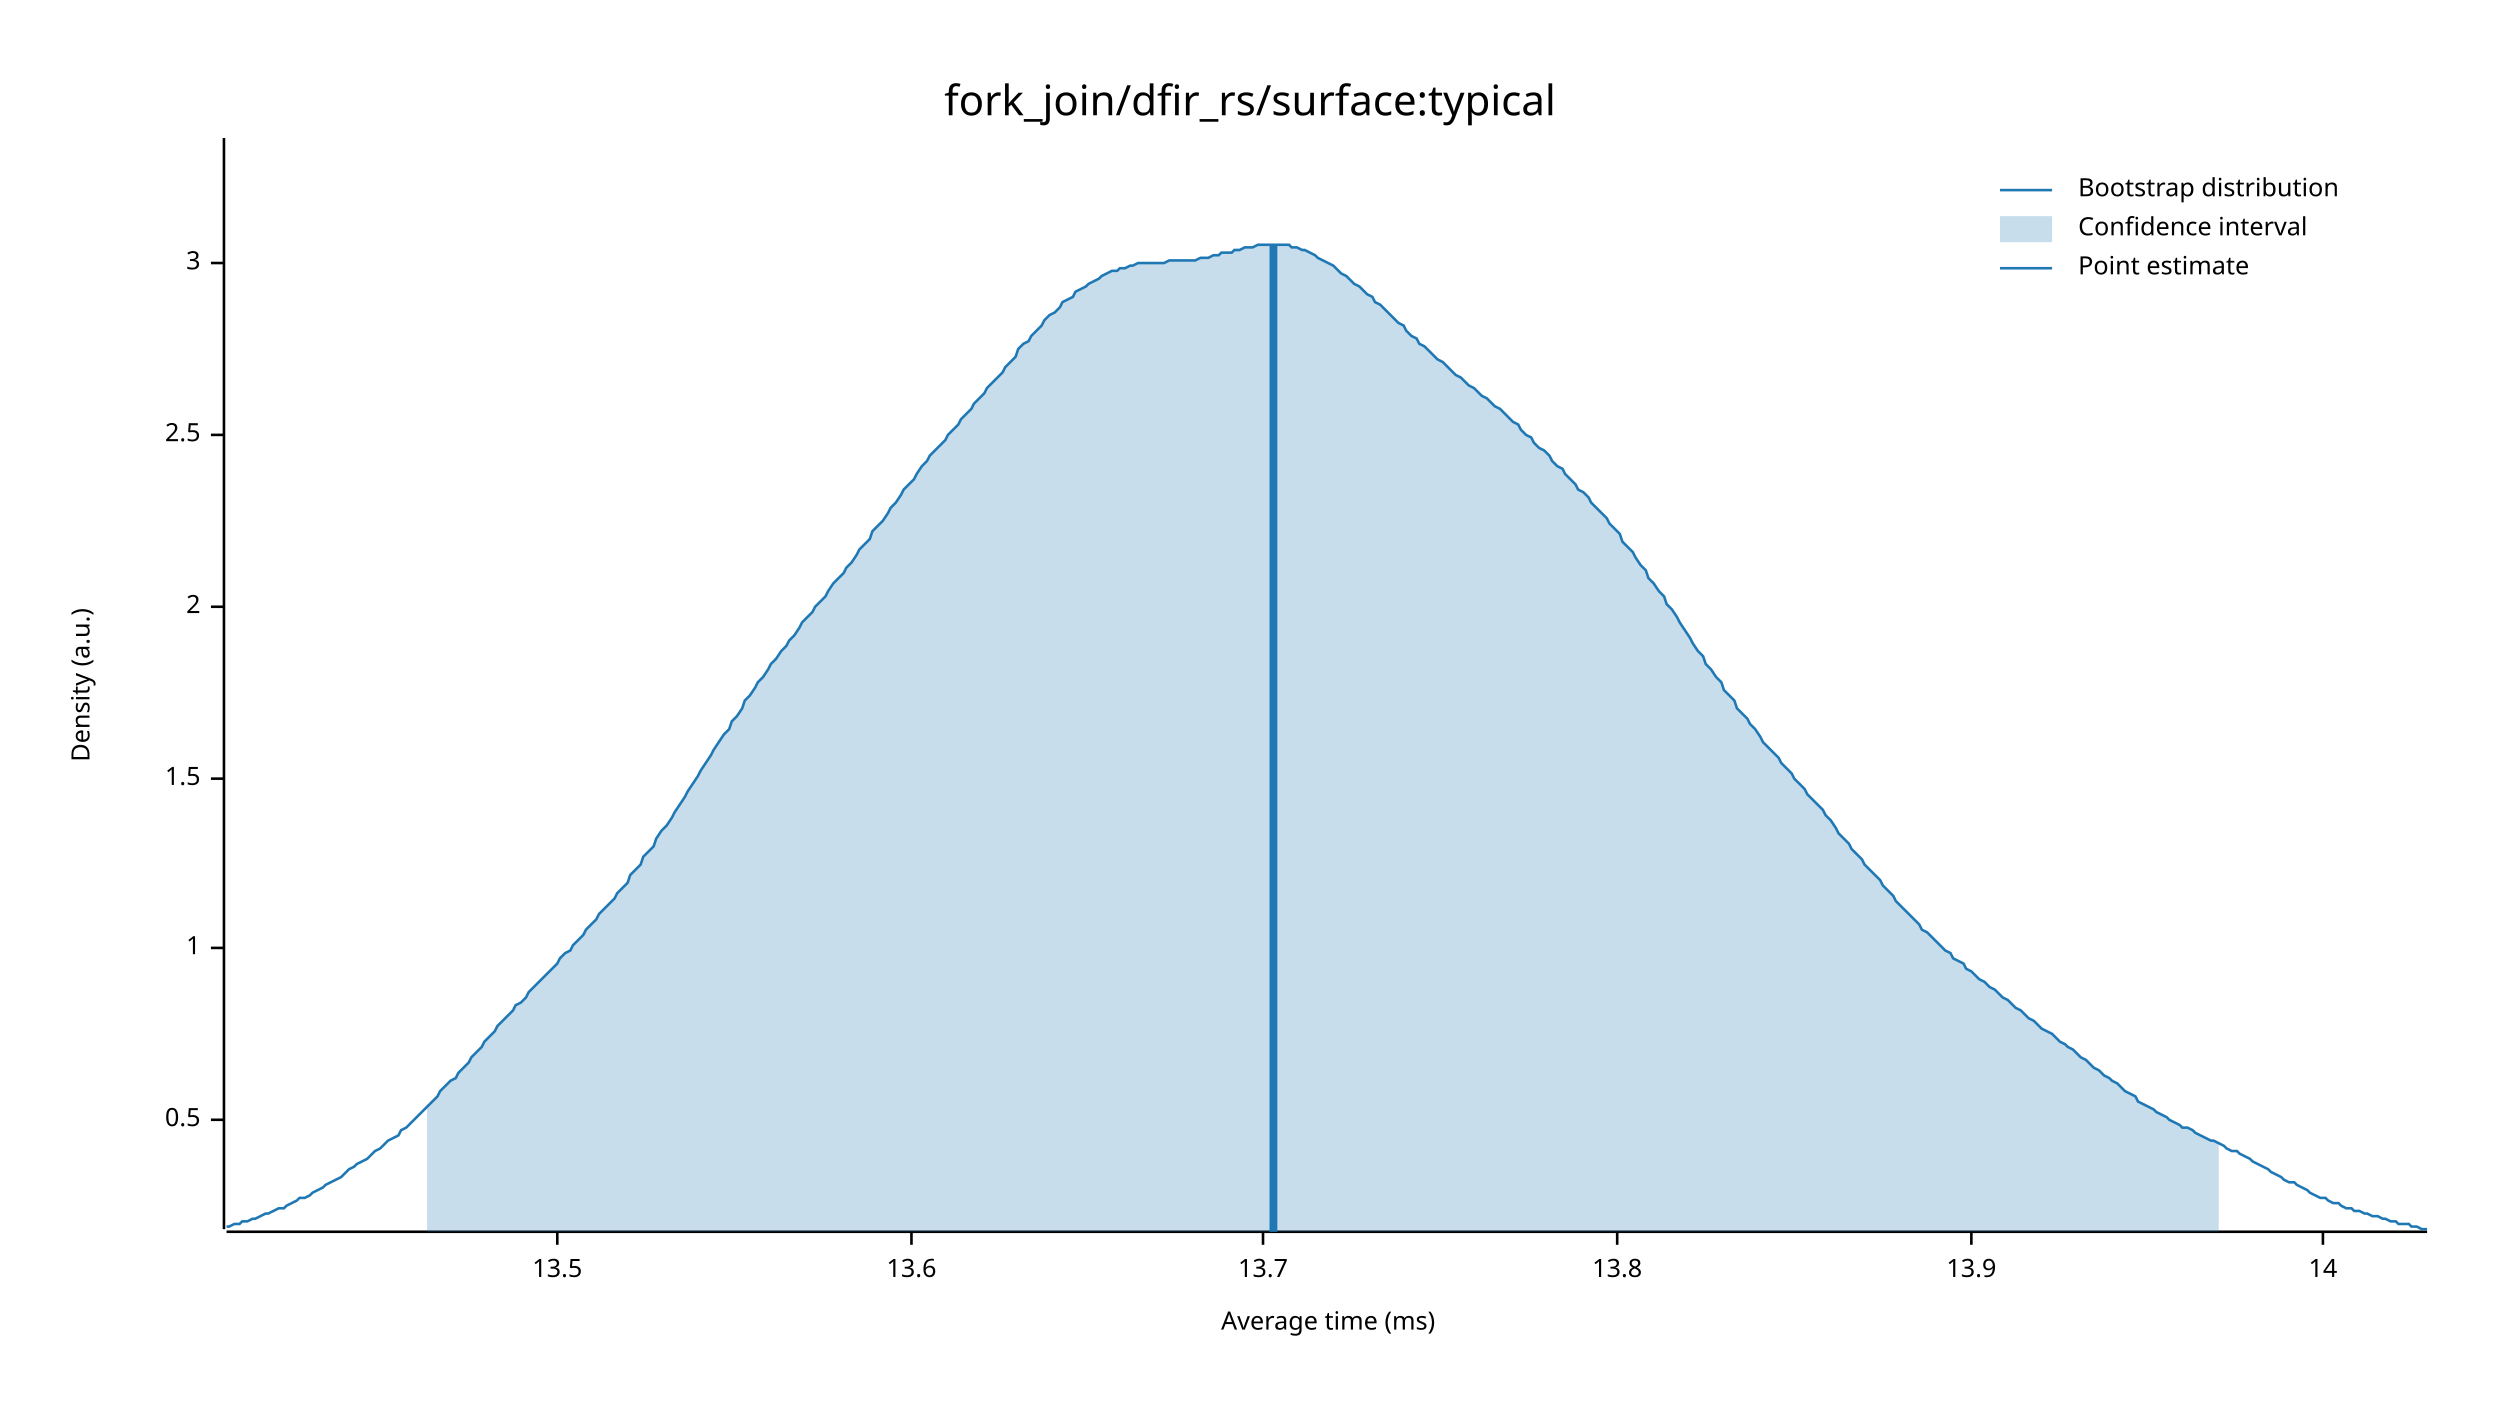
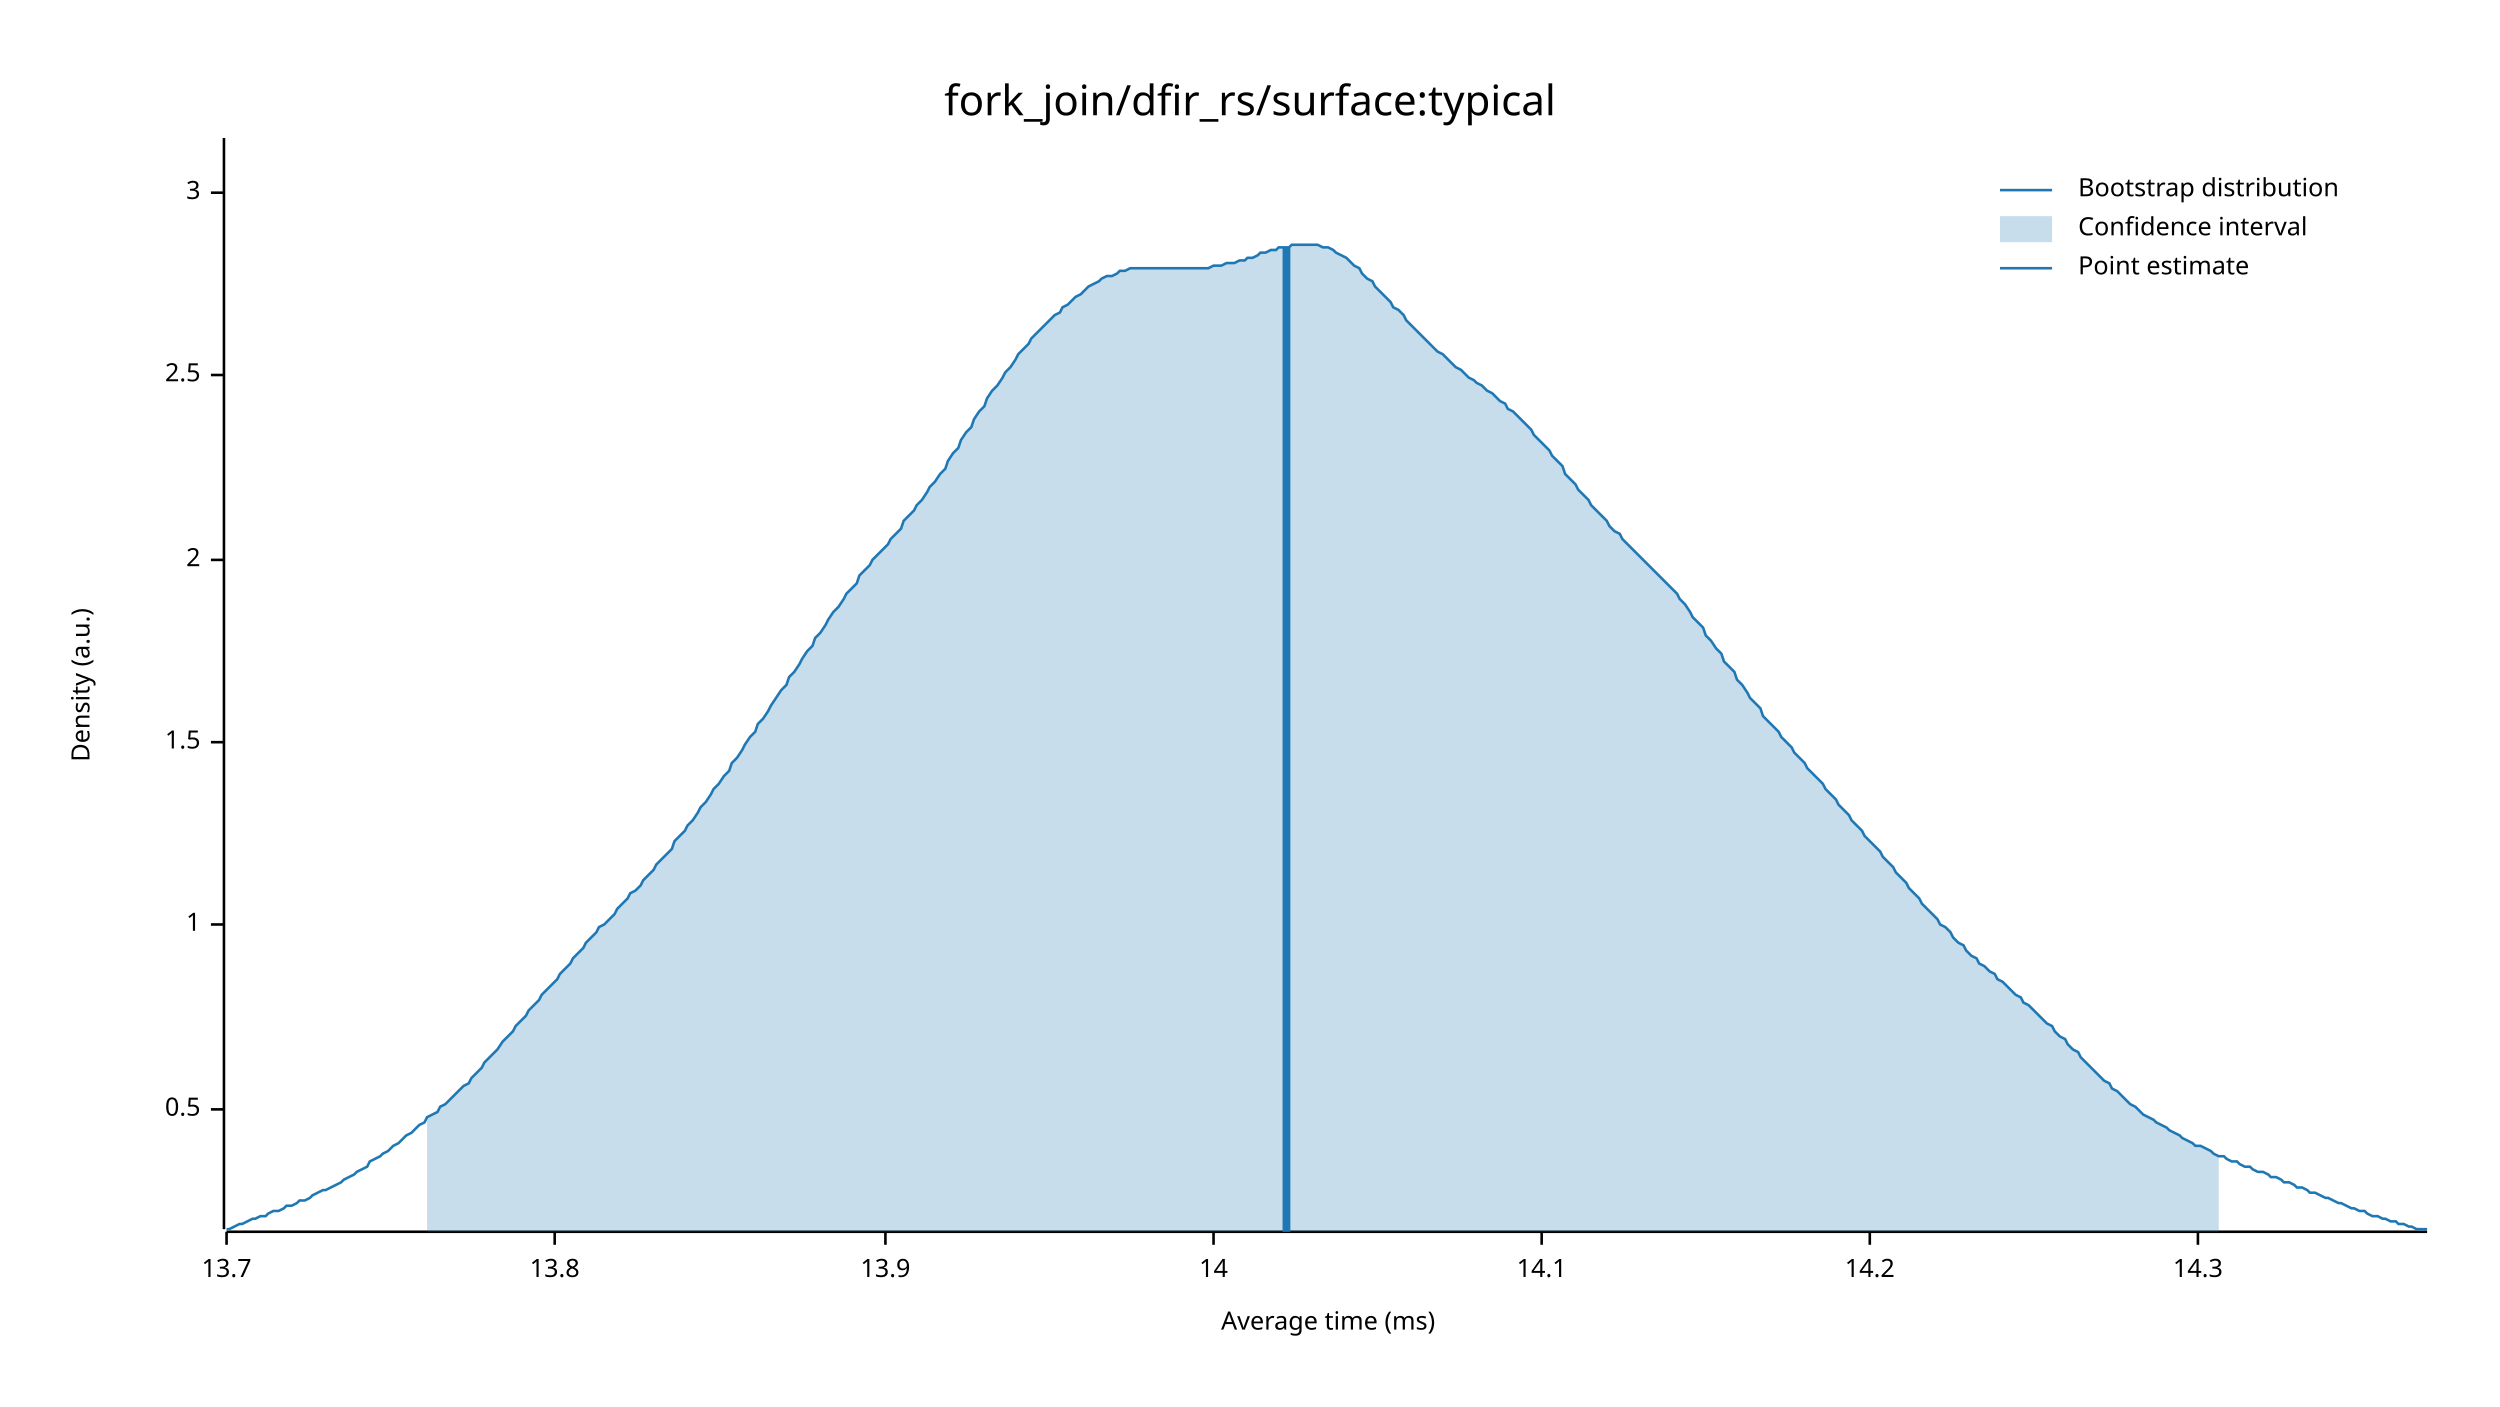
<svg xmlns="http://www.w3.org/2000/svg" width="960" height="540" viewBox="0 0 960 540">
  <text x="480" y="32" dy="0.76em" text-anchor="middle" font-family="sans-serif" font-size="16.129" opacity="1" fill="#000000">
fork_join/dfir_rs/surface:typical
</text>
  <text x="27" y="263" dy="0.76em" text-anchor="middle" font-family="sans-serif" font-size="9.677" opacity="1" fill="#000000" transform="rotate(270, 27, 263)">
Density (a.u.)
</text>
  <text x="510" y="513" dy="-0.5ex" text-anchor="middle" font-family="sans-serif" font-size="9.677" opacity="1" fill="#000000">
Average time (ms)
</text>
  <polyline fill="none" opacity="1" stroke="#000000" stroke-width="1" points="86,53 86,472 " />
-   <text x="77" y="430" dy="0.5ex" text-anchor="end" font-family="sans-serif" font-size="9.677" opacity="1" fill="#000000">
+   <text x="77" y="426" dy="0.5ex" text-anchor="end" font-family="sans-serif" font-size="9.677" opacity="1" fill="#000000">
0.5
</text>
-   <polyline fill="none" opacity="1" stroke="#000000" stroke-width="1" points="81,430 86,430 " />
-   <text x="77" y="364" dy="0.5ex" text-anchor="end" font-family="sans-serif" font-size="9.677" opacity="1" fill="#000000">
+   <polyline fill="none" opacity="1" stroke="#000000" stroke-width="1" points="81,426 86,426 " />
+   <text x="77" y="355" dy="0.5ex" text-anchor="end" font-family="sans-serif" font-size="9.677" opacity="1" fill="#000000">
1
</text>
-   <polyline fill="none" opacity="1" stroke="#000000" stroke-width="1" points="81,364 86,364 " />
-   <text x="77" y="299" dy="0.5ex" text-anchor="end" font-family="sans-serif" font-size="9.677" opacity="1" fill="#000000">
+   <polyline fill="none" opacity="1" stroke="#000000" stroke-width="1" points="81,355 86,355 " />
+   <text x="77" y="285" dy="0.5ex" text-anchor="end" font-family="sans-serif" font-size="9.677" opacity="1" fill="#000000">
1.5
</text>
-   <polyline fill="none" opacity="1" stroke="#000000" stroke-width="1" points="81,299 86,299 " />
-   <text x="77" y="233" dy="0.5ex" text-anchor="end" font-family="sans-serif" font-size="9.677" opacity="1" fill="#000000">
+   <polyline fill="none" opacity="1" stroke="#000000" stroke-width="1" points="81,285 86,285 " />
+   <text x="77" y="215" dy="0.5ex" text-anchor="end" font-family="sans-serif" font-size="9.677" opacity="1" fill="#000000">
2
</text>
-   <polyline fill="none" opacity="1" stroke="#000000" stroke-width="1" points="81,233 86,233 " />
-   <text x="77" y="167" dy="0.5ex" text-anchor="end" font-family="sans-serif" font-size="9.677" opacity="1" fill="#000000">
+   <polyline fill="none" opacity="1" stroke="#000000" stroke-width="1" points="81,215 86,215 " />
+   <text x="77" y="144" dy="0.5ex" text-anchor="end" font-family="sans-serif" font-size="9.677" opacity="1" fill="#000000">
2.5
</text>
-   <polyline fill="none" opacity="1" stroke="#000000" stroke-width="1" points="81,167 86,167 " />
-   <text x="77" y="101" dy="0.5ex" text-anchor="end" font-family="sans-serif" font-size="9.677" opacity="1" fill="#000000">
+   <polyline fill="none" opacity="1" stroke="#000000" stroke-width="1" points="81,144 86,144 " />
+   <text x="77" y="74" dy="0.5ex" text-anchor="end" font-family="sans-serif" font-size="9.677" opacity="1" fill="#000000">
3
</text>
-   <polyline fill="none" opacity="1" stroke="#000000" stroke-width="1" points="81,101 86,101 " />
+   <polyline fill="none" opacity="1" stroke="#000000" stroke-width="1" points="81,74 86,74 " />
  <polyline fill="none" opacity="1" stroke="#000000" stroke-width="1" points="87,473 932,473 " />
-   <text x="214" y="483" dy="0.76em" text-anchor="middle" font-family="sans-serif" font-size="9.677" opacity="1" fill="#000000">
- 13.5
- </text>
-   <polyline fill="none" opacity="1" stroke="#000000" stroke-width="1" points="214,473 214,478 " />
-   <text x="350" y="483" dy="0.76em" text-anchor="middle" font-family="sans-serif" font-size="9.677" opacity="1" fill="#000000">
- 13.6
- </text>
-   <polyline fill="none" opacity="1" stroke="#000000" stroke-width="1" points="350,473 350,478 " />
-   <text x="485" y="483" dy="0.76em" text-anchor="middle" font-family="sans-serif" font-size="9.677" opacity="1" fill="#000000">
+   <text x="87" y="483" dy="0.76em" text-anchor="middle" font-family="sans-serif" font-size="9.677" opacity="1" fill="#000000">
13.7
</text>
-   <polyline fill="none" opacity="1" stroke="#000000" stroke-width="1" points="485,473 485,478 " />
-   <text x="621" y="483" dy="0.76em" text-anchor="middle" font-family="sans-serif" font-size="9.677" opacity="1" fill="#000000">
+   <polyline fill="none" opacity="1" stroke="#000000" stroke-width="1" points="87,473 87,478 " />
+   <text x="213" y="483" dy="0.76em" text-anchor="middle" font-family="sans-serif" font-size="9.677" opacity="1" fill="#000000">
13.8
</text>
-   <polyline fill="none" opacity="1" stroke="#000000" stroke-width="1" points="621,473 621,478 " />
-   <text x="757" y="483" dy="0.76em" text-anchor="middle" font-family="sans-serif" font-size="9.677" opacity="1" fill="#000000">
+   <polyline fill="none" opacity="1" stroke="#000000" stroke-width="1" points="213,473 213,478 " />
+   <text x="340" y="483" dy="0.76em" text-anchor="middle" font-family="sans-serif" font-size="9.677" opacity="1" fill="#000000">
13.9
</text>
-   <polyline fill="none" opacity="1" stroke="#000000" stroke-width="1" points="757,473 757,478 " />
-   <text x="892" y="483" dy="0.76em" text-anchor="middle" font-family="sans-serif" font-size="9.677" opacity="1" fill="#000000">
+   <polyline fill="none" opacity="1" stroke="#000000" stroke-width="1" points="340,473 340,478 " />
+   <text x="466" y="483" dy="0.76em" text-anchor="middle" font-family="sans-serif" font-size="9.677" opacity="1" fill="#000000">
14
</text>
-   <polyline fill="none" opacity="1" stroke="#000000" stroke-width="1" points="892,473 892,478 " />
-   <polyline fill="none" opacity="1" stroke="#1F78B4" stroke-width="1" points="87,471 88,471 90,470 92,470 93,469 95,469 97,468 98,468 100,467 102,466 103,466 105,465 107,464 109,464 110,463 112,462 114,461 115,460 117,460 119,459 120,458 122,457 124,456 125,455 127,454 129,453 131,452 132,451 134,449 136,448 137,447 139,446 141,445 142,444 144,442 146,441 147,440 149,438 151,437 153,436 154,434 156,433 158,431 159,430 161,428 163,426 164,425 166,423 168,421 169,419 171,417 173,415 175,414 176,412 178,410 180,408 181,406 183,404 185,402 186,400 188,398 190,396 191,394 193,392 195,390 197,388 198,386 200,385 202,383 203,381 205,379 207,377 208,376 210,374 212,372 214,370 215,368 217,366 219,365 220,363 222,361 224,359 225,357 227,355 229,353 230,351 232,349 234,347 236,345 237,343 239,341 241,339 242,336 244,334 246,332 247,329 249,327 251,325 252,322 254,319 256,317 258,314 259,312 261,309 263,306 264,304 266,301 268,298 269,296 271,293 273,290 274,288 276,285 278,282 280,280 281,277 283,275 285,272 286,269 288,267 290,264 291,262 293,260 295,257 296,255 298,253 300,250 302,248 303,246 305,244 307,241 308,239 310,237 312,235 313,233 315,231 317,229 318,227 320,224 322,222 324,220 325,218 327,216 329,213 330,211 332,209 334,207 335,204 337,202 339,200 341,197 342,195 344,193 346,190 347,188 349,186 351,184 352,182 354,179 356,177 357,175 359,173 361,171 363,169 364,167 366,165 368,163 369,161 371,159 373,157 374,155 376,153 378,151 379,149 381,147 383,145 385,143 386,141 388,139 390,137 391,134 393,132 395,131 396,129 398,127 400,125 401,123 403,121 405,120 407,118 408,116 410,115 412,114 413,112 415,111 417,110 418,109 420,108 422,107 423,106 425,105 427,104 429,104 430,103 432,103 434,102 435,102 437,101 439,101 440,101 442,101 444,101 445,101 447,101 449,100 451,100 452,100 454,100 456,100 457,100 459,100 461,99 462,99 464,99 466,98 468,98 469,97 471,97 473,97 474,96 476,96 478,95 479,95 481,95 483,94 484,94 486,94 488,94 490,94 491,94 493,94 495,94 496,95 498,95 500,96 501,96 503,97 505,98 506,99 508,100 510,101 512,102 513,103 515,105 517,106 518,107 520,109 522,110 523,111 525,113 527,114 528,116 530,117 532,119 534,121 535,122 537,124 539,125 540,127 542,129 544,130 545,132 547,133 549,135 550,136 552,138 554,139 556,141 557,142 559,144 561,145 562,146 564,148 566,149 567,150 569,152 571,153 573,155 574,156 576,157 578,159 579,160 581,162 583,163 584,165 586,167 588,168 589,170 591,172 593,173 595,175 596,177 598,179 600,180 601,182 603,184 605,186 606,188 608,189 610,191 611,193 613,195 615,197 617,199 618,201 620,203 622,205 623,208 625,210 627,212 628,214 630,217 632,219 633,222 635,224 637,227 639,229 640,232 642,234 644,237 645,239 647,242 649,245 650,247 652,250 654,252 655,255 657,257 659,260 661,262 662,265 664,267 666,269 667,272 669,274 671,276 672,278 674,280 676,283 677,285 679,287 681,289 683,291 684,293 686,295 688,297 689,299 691,301 693,303 694,305 696,307 698,309 700,311 701,313 703,315 705,318 706,320 708,322 710,324 711,326 713,328 715,330 716,332 718,334 720,336 722,338 723,340 725,342 727,344 728,346 730,348 732,350 733,351 735,353 737,355 738,357 740,358 742,360 744,362 745,363 747,365 749,366 750,368 752,369 754,370 755,372 757,373 759,375 760,376 762,377 764,379 766,380 767,381 769,383 771,384 772,385 774,387 776,388 777,389 779,391 781,392 782,393 784,395 786,396 788,397 789,398 791,400 793,401 794,402 796,403 798,405 799,406 801,407 803,409 804,410 806,411 808,413 810,414 811,415 813,416 815,418 816,419 818,420 820,421 821,423 823,424 825,425 827,426 828,427 830,428 832,429 833,430 835,431 837,432 838,433 840,433 842,434 843,435 845,436 847,437 849,438 850,438 852,439 854,440 855,441 857,442 859,442 860,443 862,444 864,445 865,446 867,447 869,448 871,449 872,450 874,451 876,452 877,453 879,454 881,454 882,455 884,456 886,457 887,458 889,459 891,460 893,460 894,461 896,462 898,462 899,463 901,464 903,464 904,465 906,465 908,466 909,466 911,467 913,467 915,468 916,468 918,469 920,469 921,470 923,470 925,470 926,471 928,471 930,472 932,472 " />
-   <polygon opacity="0.25" fill="#1F78B4" points="164,425 166,423 168,421 169,419 171,417 173,415 175,414 176,412 178,410 180,408 181,406 183,404 185,402 186,400 188,398 190,396 191,394 193,392 195,390 197,388 198,386 200,385 202,383 203,381 205,379 207,377 208,376 210,374 212,372 214,370 215,368 217,366 219,365 220,363 222,361 224,359 225,357 227,355 229,353 230,351 232,349 234,347 236,345 237,343 239,341 241,339 242,336 244,334 246,332 247,329 249,327 251,325 252,322 254,319 256,317 258,314 259,312 261,309 263,306 264,304 266,301 268,298 269,296 271,293 273,290 274,288 276,285 278,282 280,280 281,277 283,275 285,272 286,269 288,267 290,264 291,262 293,260 295,257 296,255 298,253 300,250 302,248 303,246 305,244 307,241 308,239 310,237 312,235 313,233 315,231 317,229 318,227 320,224 322,222 324,220 325,218 327,216 329,213 330,211 332,209 334,207 335,204 337,202 339,200 341,197 342,195 344,193 346,190 347,188 349,186 351,184 352,182 354,179 356,177 357,175 359,173 361,171 363,169 364,167 366,165 368,163 369,161 371,159 373,157 374,155 376,153 378,151 379,149 381,147 383,145 385,143 386,141 388,139 390,137 391,134 393,132 395,131 396,129 398,127 400,125 401,123 403,121 405,120 407,118 408,116 410,115 412,114 413,112 415,111 417,110 418,109 420,108 422,107 423,106 425,105 427,104 429,104 430,103 432,103 434,102 435,102 437,101 439,101 440,101 442,101 444,101 445,101 447,101 449,100 451,100 452,100 454,100 456,100 457,100 459,100 461,99 462,99 464,99 466,98 468,98 469,97 471,97 473,97 474,96 476,96 478,95 479,95 481,95 483,94 484,94 486,94 488,94 490,94 491,94 493,94 495,94 496,95 498,95 500,96 501,96 503,97 505,98 506,99 508,100 510,101 512,102 513,103 515,105 517,106 518,107 520,109 522,110 523,111 525,113 527,114 528,116 530,117 532,119 534,121 535,122 537,124 539,125 540,127 542,129 544,130 545,132 547,133 549,135 550,136 552,138 554,139 556,141 557,142 559,144 561,145 562,146 564,148 566,149 567,150 569,152 571,153 573,155 574,156 576,157 578,159 579,160 581,162 583,163 584,165 586,167 588,168 589,170 591,172 593,173 595,175 596,177 598,179 600,180 601,182 603,184 605,186 606,188 608,189 610,191 611,193 613,195 615,197 617,199 618,201 620,203 622,205 623,208 625,210 627,212 628,214 630,217 632,219 633,222 635,224 637,227 639,229 640,232 642,234 644,237 645,239 647,242 649,245 650,247 652,250 654,252 655,255 657,257 659,260 661,262 662,265 664,267 666,269 667,272 669,274 671,276 672,278 674,280 676,283 677,285 679,287 681,289 683,291 684,293 686,295 688,297 689,299 691,301 693,303 694,305 696,307 698,309 700,311 701,313 703,315 705,318 706,320 708,322 710,324 711,326 713,328 715,330 716,332 718,334 720,336 722,338 723,340 725,342 727,344 728,346 730,348 732,350 733,351 735,353 737,355 738,357 740,358 742,360 744,362 745,363 747,365 749,366 750,368 752,369 754,370 755,372 757,373 759,375 760,376 762,377 764,379 766,380 767,381 769,383 771,384 772,385 774,387 776,388 777,389 779,391 781,392 782,393 784,395 786,396 788,397 789,398 791,400 793,401 794,402 796,403 798,405 799,406 801,407 803,409 804,410 806,411 808,413 810,414 811,415 813,416 815,418 816,419 818,420 820,421 821,423 823,424 825,425 827,426 828,427 830,428 832,429 833,430 835,431 837,432 838,433 840,433 842,434 843,435 845,436 847,437 849,438 850,438 852,439 852,473 164,473 " />
-   <polyline fill="none" opacity="1" stroke="#1F78B4" stroke-width="3" points="489,473 489,94 " />
+   <polyline fill="none" opacity="1" stroke="#000000" stroke-width="1" points="466,473 466,478 " />
+   <text x="592" y="483" dy="0.76em" text-anchor="middle" font-family="sans-serif" font-size="9.677" opacity="1" fill="#000000">
+ 14.1
+ </text>
+   <polyline fill="none" opacity="1" stroke="#000000" stroke-width="1" points="592,473 592,478 " />
+   <text x="718" y="483" dy="0.76em" text-anchor="middle" font-family="sans-serif" font-size="9.677" opacity="1" fill="#000000">
+ 14.2
+ </text>
+   <polyline fill="none" opacity="1" stroke="#000000" stroke-width="1" points="718,473 718,478 " />
+   <text x="844" y="483" dy="0.76em" text-anchor="middle" font-family="sans-serif" font-size="9.677" opacity="1" fill="#000000">
+ 14.3
+ </text>
+   <polyline fill="none" opacity="1" stroke="#000000" stroke-width="1" points="844,473 844,478 " />
+   <polyline fill="none" opacity="1" stroke="#1F78B4" stroke-width="1" points="87,472 88,472 90,471 92,470 93,470 95,469 97,468 98,468 100,467 102,467 103,466 105,465 107,465 109,464 110,463 112,463 114,462 115,461 117,461 119,460 120,459 122,458 124,457 125,457 127,456 129,455 131,454 132,453 134,452 136,451 137,450 139,449 141,448 142,446 144,445 146,444 147,443 149,442 151,440 153,439 154,438 156,436 158,435 159,434 161,432 163,431 164,429 166,428 168,427 169,425 171,424 173,422 175,420 176,419 178,417 180,416 181,414 183,412 185,410 186,408 188,406 190,404 191,403 193,400 195,398 197,396 198,394 200,392 202,390 203,388 205,386 207,384 208,382 210,380 212,378 214,376 215,374 217,372 219,370 220,368 222,366 224,364 225,362 227,360 229,358 230,356 232,355 234,353 236,351 237,349 239,347 241,345 242,343 244,342 246,340 247,338 249,336 251,334 252,332 254,330 256,328 258,326 259,323 261,321 263,319 264,317 266,315 268,312 269,310 271,308 273,305 274,303 276,301 278,298 280,296 281,293 283,291 285,288 286,286 288,283 290,281 291,278 293,276 295,273 296,271 298,268 300,265 302,263 303,260 305,258 307,255 308,253 310,250 312,248 313,245 315,243 317,240 318,238 320,235 322,233 324,230 325,228 327,226 329,224 330,221 332,219 334,217 335,215 337,213 339,211 341,209 342,207 344,205 346,203 347,200 349,198 351,196 352,194 354,192 356,189 357,187 359,185 361,182 363,180 364,177 366,174 368,172 369,169 371,166 373,164 374,161 376,158 378,156 379,153 381,150 383,148 385,145 386,143 388,141 390,138 391,136 393,134 395,132 396,130 398,128 400,126 401,125 403,123 405,121 407,120 408,118 410,117 412,115 413,114 415,113 417,111 418,110 420,109 422,108 423,107 425,106 427,106 429,105 430,104 432,104 434,103 435,103 437,103 439,103 440,103 442,103 444,103 445,103 447,103 449,103 451,103 452,103 454,103 456,103 457,103 459,103 461,103 462,103 464,103 466,102 468,102 469,102 471,101 473,101 474,101 476,100 478,100 479,99 481,99 483,98 484,97 486,97 488,96 490,96 491,95 493,95 495,95 496,94 498,94 500,94 501,94 503,94 505,94 506,94 508,95 510,95 512,96 513,97 515,98 517,99 518,100 520,102 522,103 523,105 525,107 527,108 528,110 530,112 532,114 534,116 535,118 537,119 539,121 540,123 542,125 544,127 545,128 547,130 549,132 550,133 552,135 554,136 556,138 557,139 559,141 561,142 562,143 564,145 566,146 567,147 569,148 571,150 573,151 574,152 576,154 578,155 579,157 581,158 583,160 584,161 586,163 588,165 589,167 591,169 593,171 595,173 596,175 598,177 600,179 601,182 603,184 605,186 606,188 608,190 610,192 611,194 613,196 615,198 617,200 618,202 620,204 622,205 623,207 625,209 627,211 628,212 630,214 632,216 633,217 635,219 637,221 639,223 640,224 642,226 644,228 645,230 647,232 649,235 650,237 652,239 654,241 655,244 657,246 659,249 661,251 662,254 664,256 666,258 667,261 669,263 671,266 672,268 674,270 676,272 677,275 679,277 681,279 683,281 684,283 686,285 688,287 689,289 691,291 693,293 694,295 696,297 698,299 700,301 701,303 703,305 705,307 706,309 708,311 710,313 711,315 713,317 715,319 716,321 718,323 720,325 722,327 723,329 725,331 727,333 728,335 730,337 732,339 733,341 735,343 737,345 738,347 740,349 742,351 744,353 745,355 747,356 749,358 750,360 752,362 754,363 755,365 757,367 759,368 760,370 762,371 764,373 766,374 767,376 769,377 771,379 772,380 774,382 776,383 777,385 779,386 781,388 782,389 784,391 786,393 788,394 789,396 791,398 793,399 794,401 796,403 798,404 799,406 801,408 803,410 804,411 806,413 808,415 810,416 811,418 813,419 815,421 816,422 818,424 820,425 821,426 823,428 825,429 827,430 828,431 830,432 832,433 833,434 835,435 837,436 838,437 840,438 842,439 843,440 845,440 847,441 849,442 850,443 852,444 854,444 855,445 857,446 859,446 860,447 862,448 864,448 865,449 867,450 869,450 871,451 872,452 874,452 876,453 877,454 879,454 881,455 882,456 884,456 886,457 887,458 889,458 891,459 893,460 894,460 896,461 898,462 899,462 901,463 903,464 904,464 906,465 908,465 909,466 911,467 913,467 915,468 916,468 918,469 920,469 921,470 923,470 925,471 926,471 928,472 930,472 932,472 " />
+   <polygon opacity="0.25" fill="#1F78B4" points="164,429 166,428 168,427 169,425 171,424 173,422 175,420 176,419 178,417 180,416 181,414 183,412 185,410 186,408 188,406 190,404 191,403 193,400 195,398 197,396 198,394 200,392 202,390 203,388 205,386 207,384 208,382 210,380 212,378 214,376 215,374 217,372 219,370 220,368 222,366 224,364 225,362 227,360 229,358 230,356 232,355 234,353 236,351 237,349 239,347 241,345 242,343 244,342 246,340 247,338 249,336 251,334 252,332 254,330 256,328 258,326 259,323 261,321 263,319 264,317 266,315 268,312 269,310 271,308 273,305 274,303 276,301 278,298 280,296 281,293 283,291 285,288 286,286 288,283 290,281 291,278 293,276 295,273 296,271 298,268 300,265 302,263 303,260 305,258 307,255 308,253 310,250 312,248 313,245 315,243 317,240 318,238 320,235 322,233 324,230 325,228 327,226 329,224 330,221 332,219 334,217 335,215 337,213 339,211 341,209 342,207 344,205 346,203 347,200 349,198 351,196 352,194 354,192 356,189 357,187 359,185 361,182 363,180 364,177 366,174 368,172 369,169 371,166 373,164 374,161 376,158 378,156 379,153 381,150 383,148 385,145 386,143 388,141 390,138 391,136 393,134 395,132 396,130 398,128 400,126 401,125 403,123 405,121 407,120 408,118 410,117 412,115 413,114 415,113 417,111 418,110 420,109 422,108 423,107 425,106 427,106 429,105 430,104 432,104 434,103 435,103 437,103 439,103 440,103 442,103 444,103 445,103 447,103 449,103 451,103 452,103 454,103 456,103 457,103 459,103 461,103 462,103 464,103 466,102 468,102 469,102 471,101 473,101 474,101 476,100 478,100 479,99 481,99 483,98 484,97 486,97 488,96 490,96 491,95 493,95 495,95 496,94 498,94 500,94 501,94 503,94 505,94 506,94 508,95 510,95 512,96 513,97 515,98 517,99 518,100 520,102 522,103 523,105 525,107 527,108 528,110 530,112 532,114 534,116 535,118 537,119 539,121 540,123 542,125 544,127 545,128 547,130 549,132 550,133 552,135 554,136 556,138 557,139 559,141 561,142 562,143 564,145 566,146 567,147 569,148 571,150 573,151 574,152 576,154 578,155 579,157 581,158 583,160 584,161 586,163 588,165 589,167 591,169 593,171 595,173 596,175 598,177 600,179 601,182 603,184 605,186 606,188 608,190 610,192 611,194 613,196 615,198 617,200 618,202 620,204 622,205 623,207 625,209 627,211 628,212 630,214 632,216 633,217 635,219 637,221 639,223 640,224 642,226 644,228 645,230 647,232 649,235 650,237 652,239 654,241 655,244 657,246 659,249 661,251 662,254 664,256 666,258 667,261 669,263 671,266 672,268 674,270 676,272 677,275 679,277 681,279 683,281 684,283 686,285 688,287 689,289 691,291 693,293 694,295 696,297 698,299 700,301 701,303 703,305 705,307 706,309 708,311 710,313 711,315 713,317 715,319 716,321 718,323 720,325 722,327 723,329 725,331 727,333 728,335 730,337 732,339 733,341 735,343 737,345 738,347 740,349 742,351 744,353 745,355 747,356 749,358 750,360 752,362 754,363 755,365 757,367 759,368 760,370 762,371 764,373 766,374 767,376 769,377 771,379 772,380 774,382 776,383 777,385 779,386 781,388 782,389 784,391 786,393 788,394 789,396 791,398 793,399 794,401 796,403 798,404 799,406 801,408 803,410 804,411 806,413 808,415 810,416 811,418 813,419 815,421 816,422 818,424 820,425 821,426 823,428 825,429 827,430 828,431 830,432 832,433 833,434 835,435 837,436 838,437 840,438 842,439 843,440 845,440 847,441 849,442 850,443 852,444 852,473 164,473 " />
+   <polyline fill="none" opacity="1" stroke="#1F78B4" stroke-width="3" points="494,473 494,95 " />
  <text x="798" y="68" dy="0.76em" text-anchor="start" font-family="sans-serif" font-size="9.677" opacity="1" fill="#000000">
Bootstrap distribution
</text>
  <text x="798" y="83" dy="0.76em" text-anchor="start" font-family="sans-serif" font-size="9.677" opacity="1" fill="#000000">
Confidence interval
</text>
  <text x="798" y="98" dy="0.76em" text-anchor="start" font-family="sans-serif" font-size="9.677" opacity="1" fill="#000000">
Point estimate
</text>
  <polyline fill="none" opacity="1" stroke="#1F78B4" stroke-width="1" points="768,73 788,73 " />
  <rect x="768" y="83" width="20" height="10" opacity="0.25" fill="#1F78B4" stroke="none" />
  <polyline fill="none" opacity="1" stroke="#1F78B4" stroke-width="1" points="768,103 788,103 " />
</svg>
